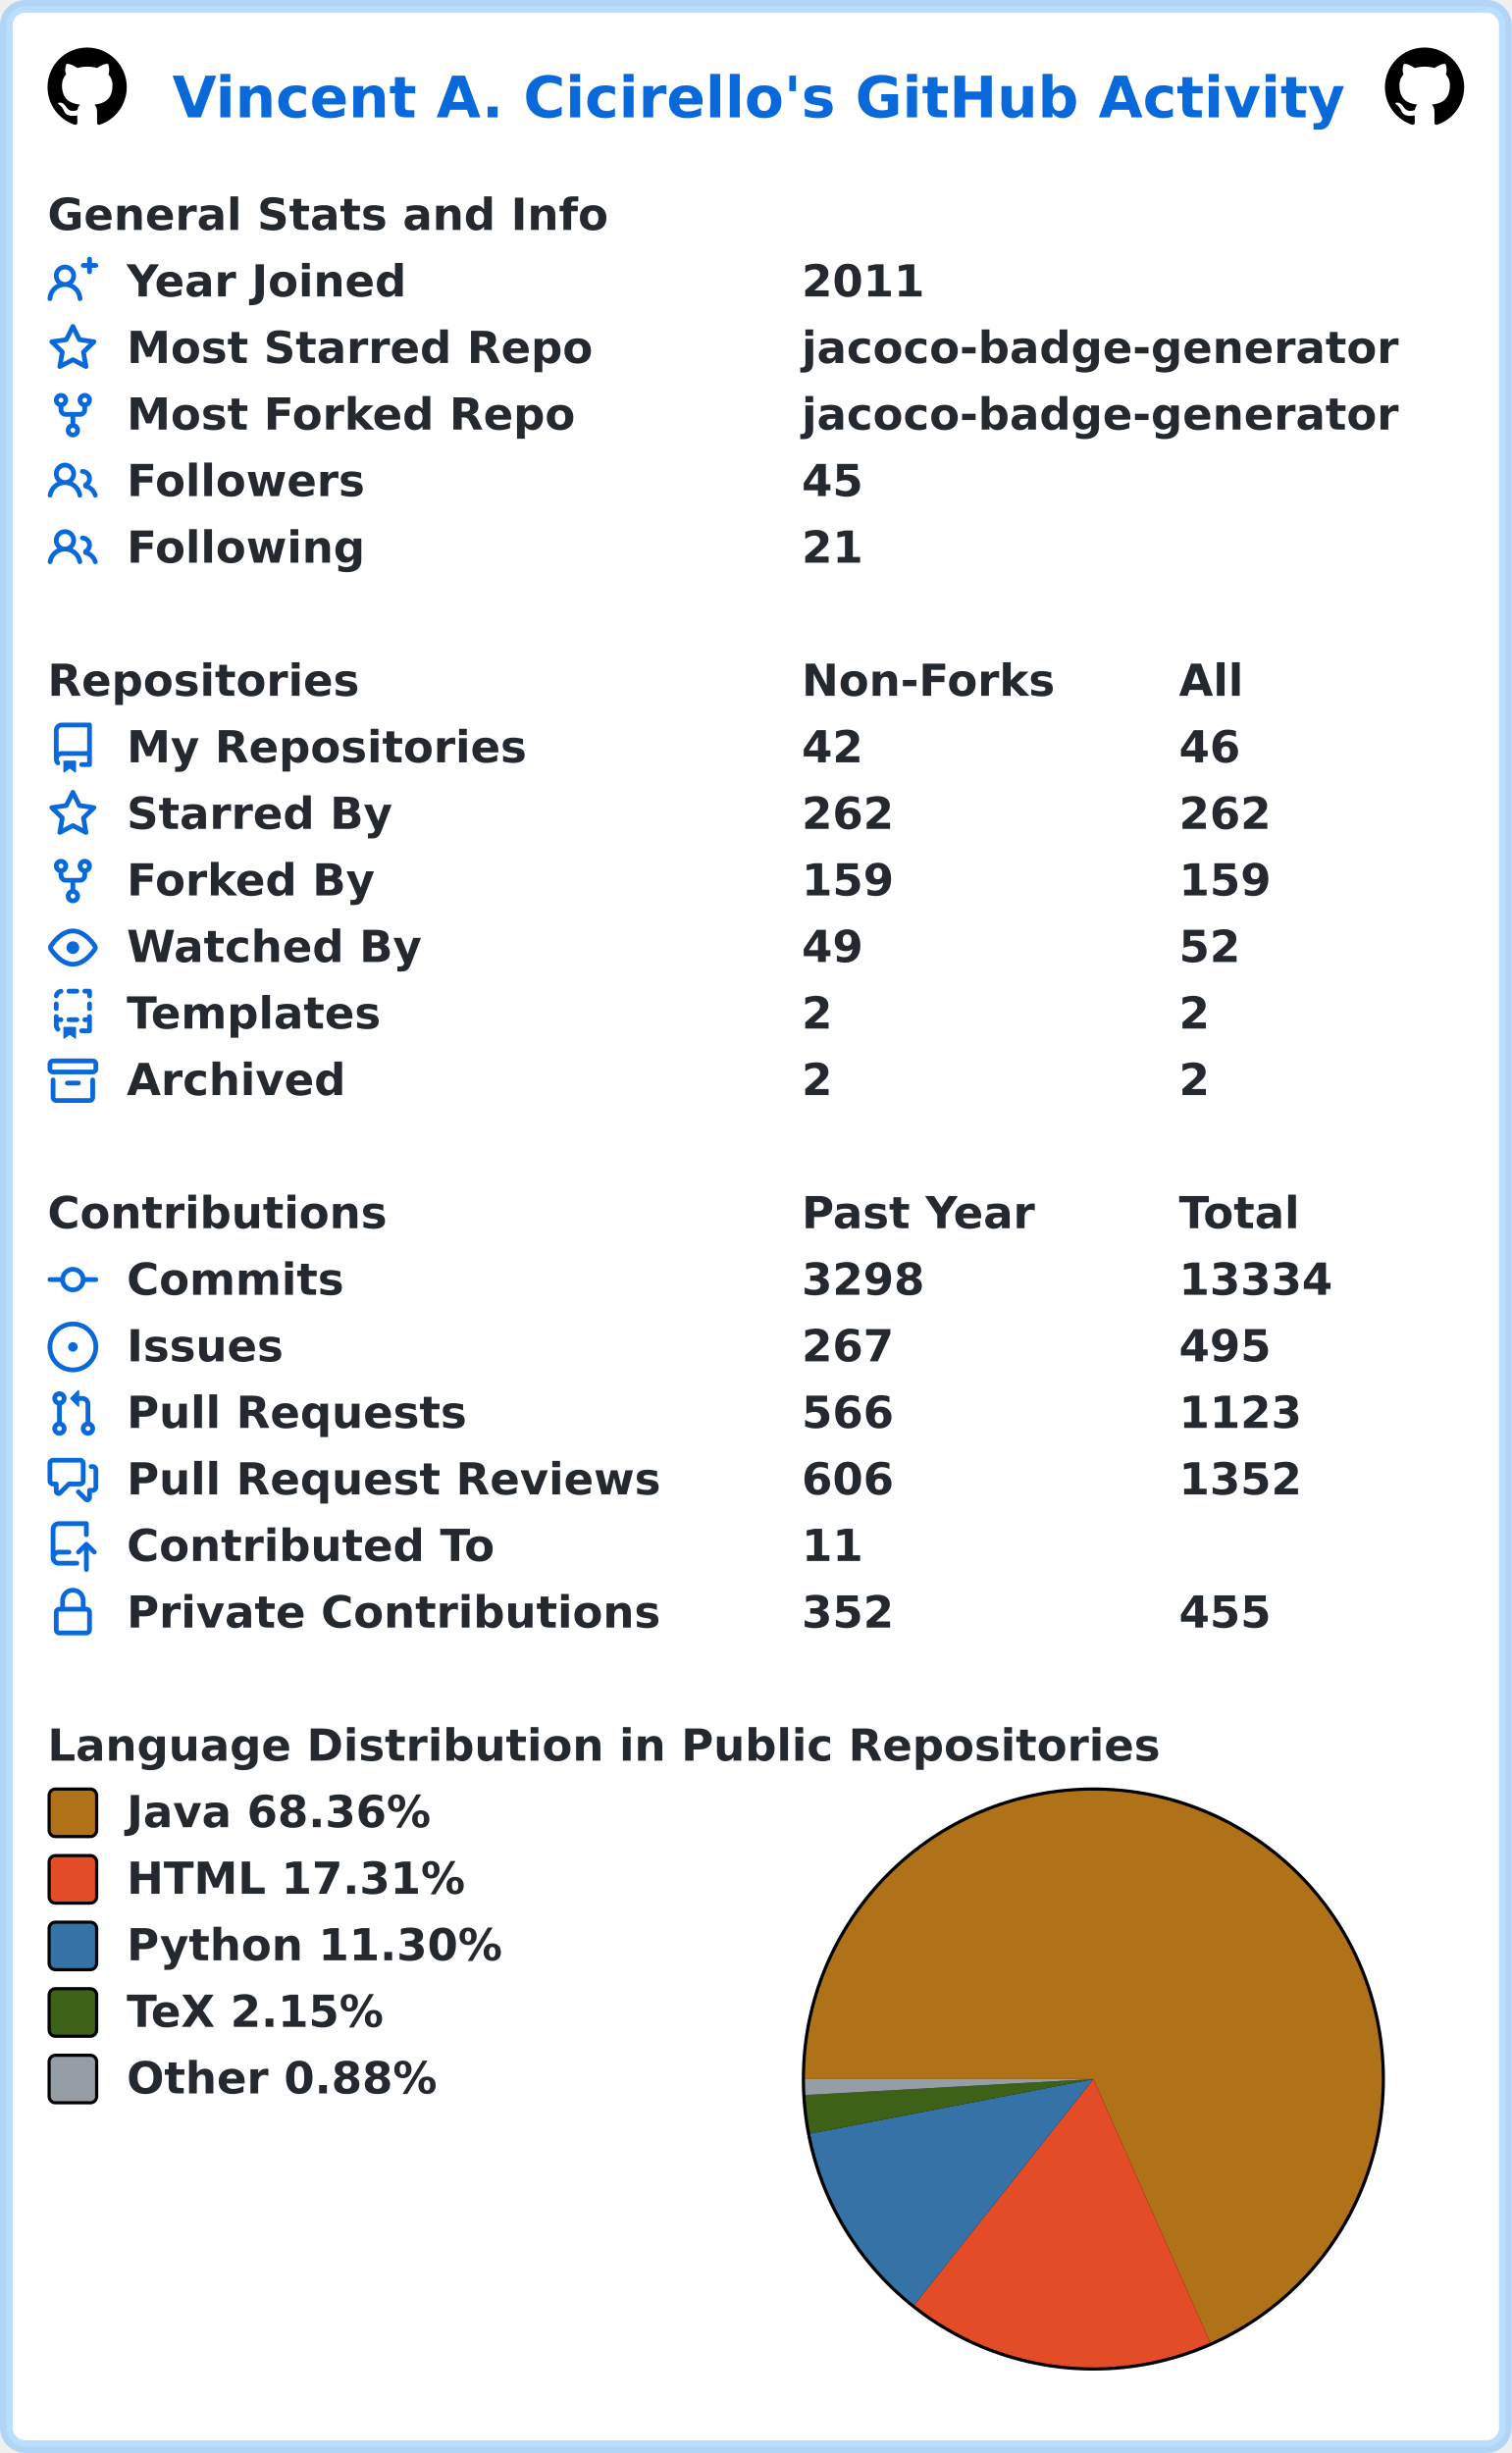
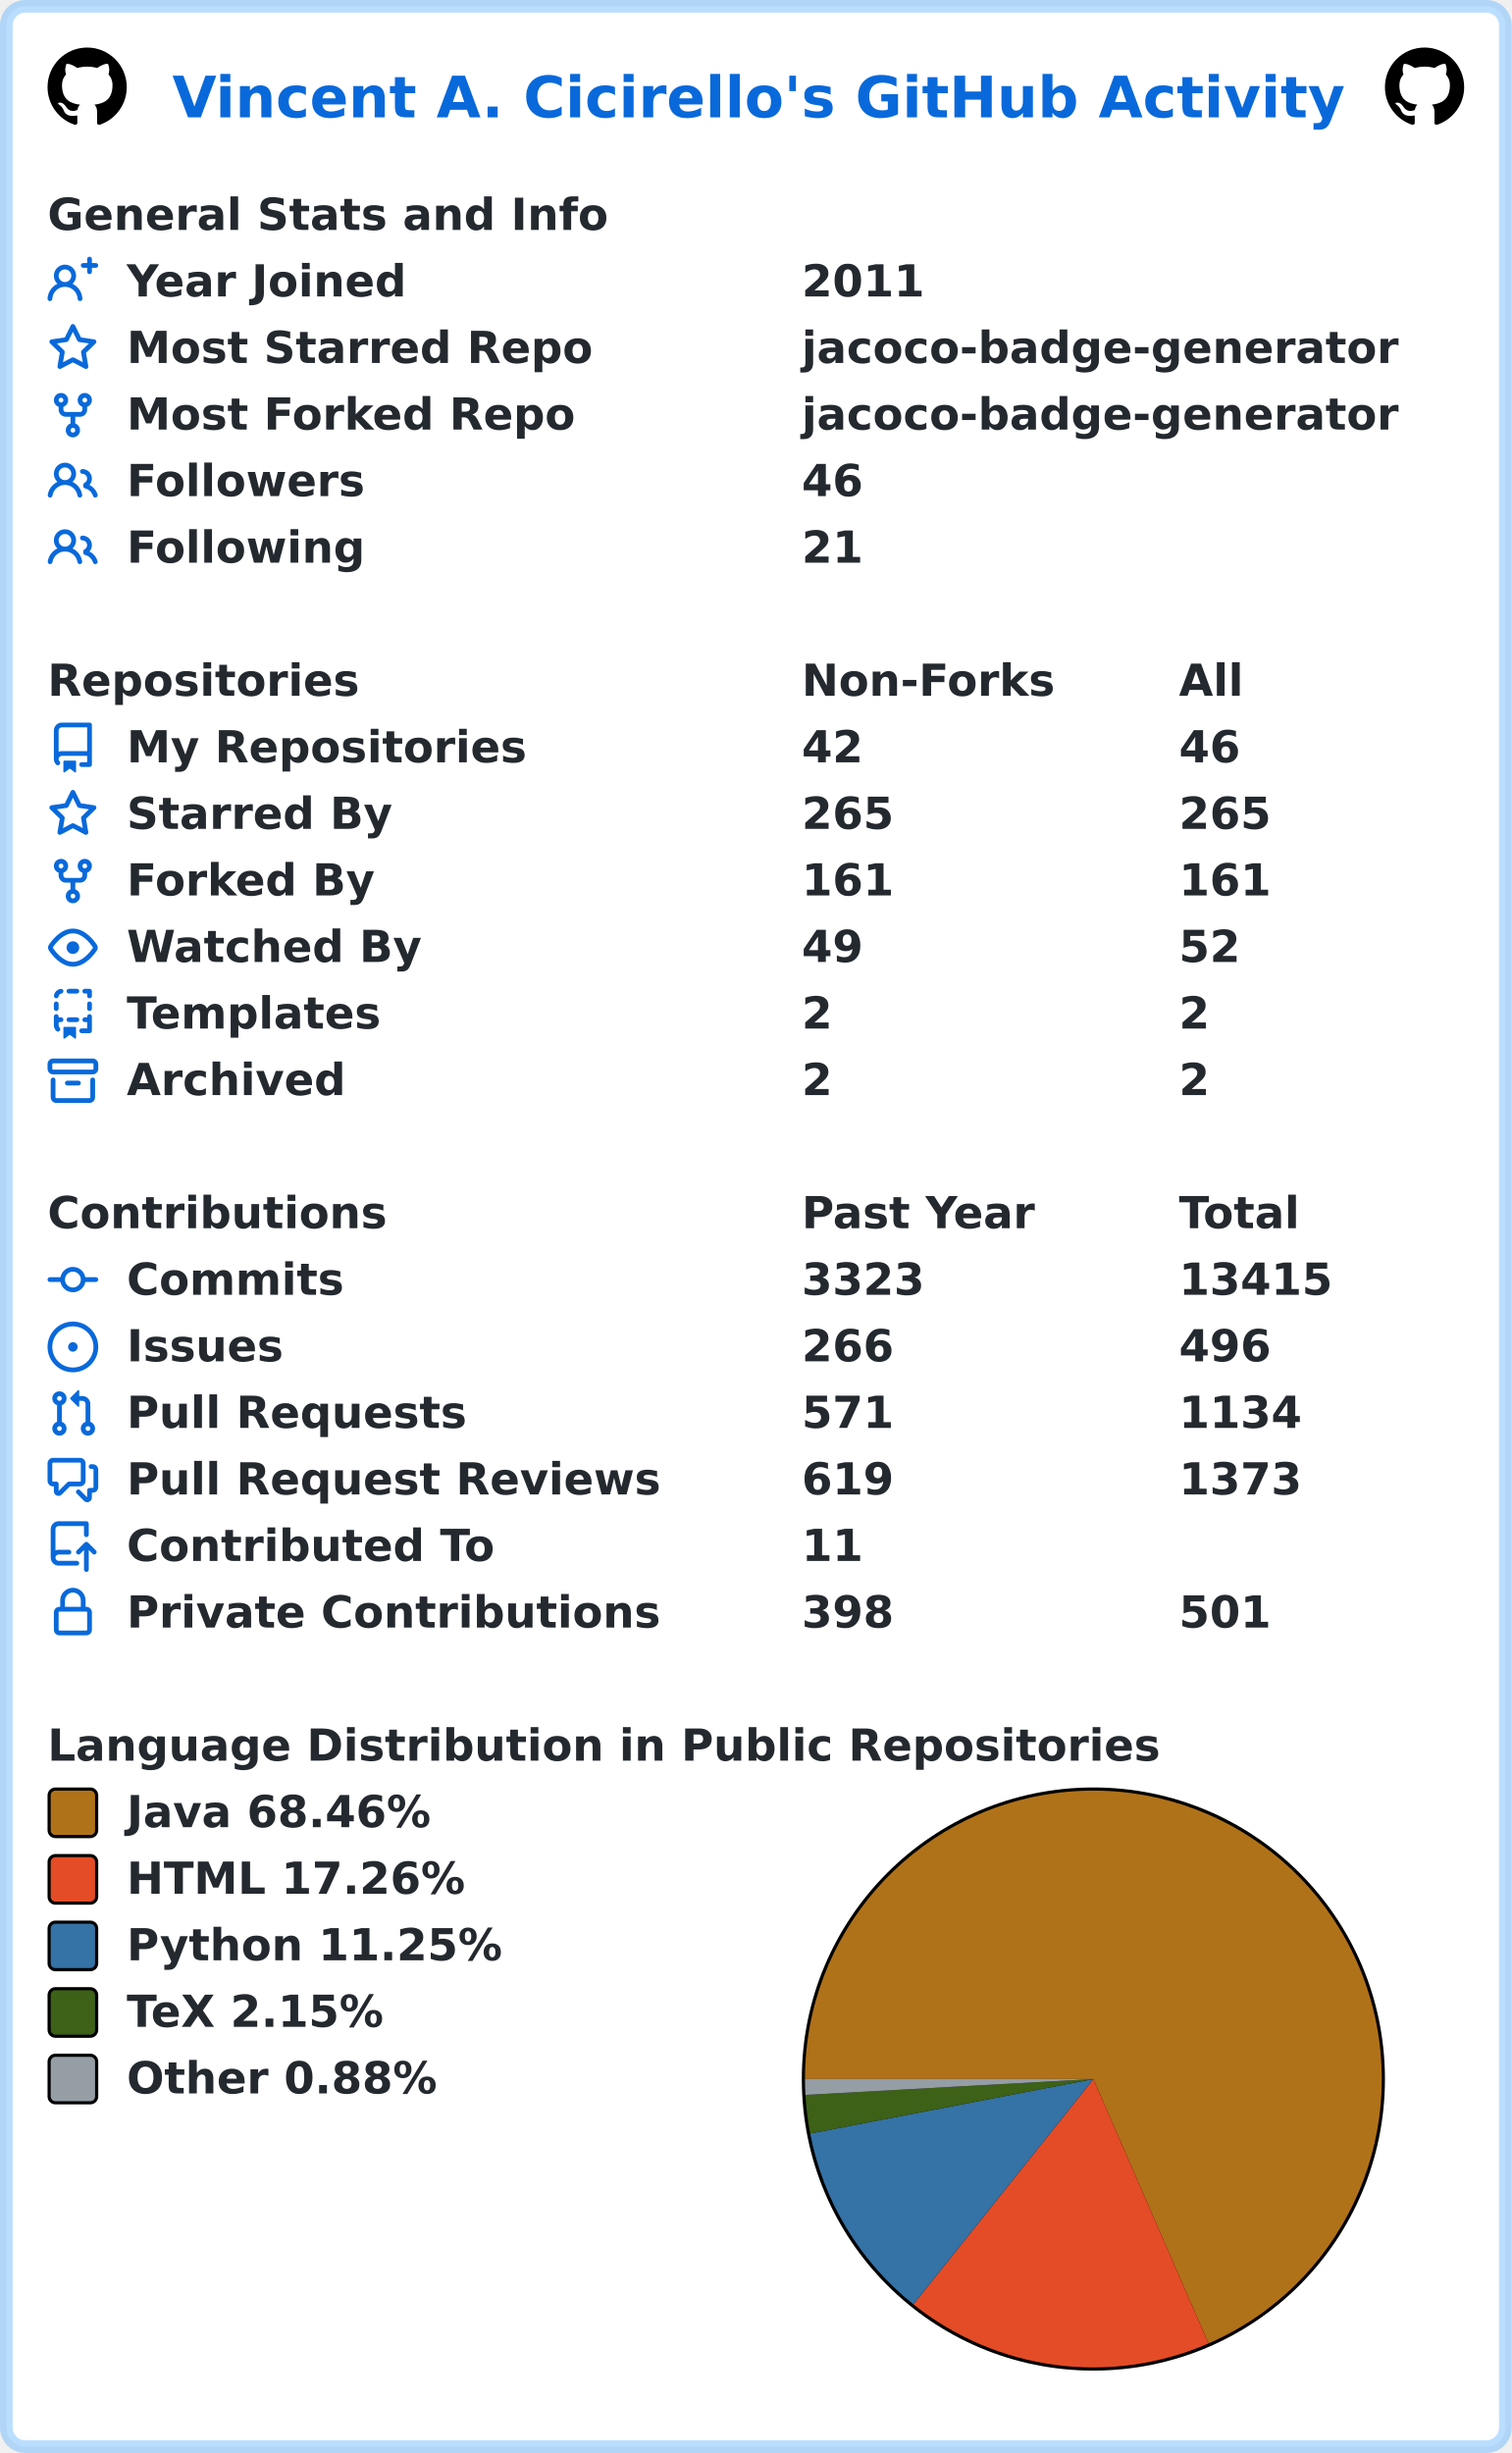
<svg xmlns="http://www.w3.org/2000/svg" width="477" height="774" viewBox="0 0 477 774" lang="en" xml:lang="en">
  <rect x="2" y="2" stroke-width="4" rx="6" width="473" height="770" stroke="rgba(84,174,255,0.4)" fill="#ffffff" />
  <g font-weight="600" font-size="110pt" font-family="Verdana,Geneva,DejaVu Sans,sans-serif" text-rendering="geometricPrecision">
    <text x="442" y="301" lengthAdjust="spacingAndGlyphs" textLength="2985" transform="scale(0.123)" fill="#0969da">Vincent A. Cicirello's GitHub Activity</text>
    <svg x="15" y="15" width="25" height="25" viewBox="0 0 16 16">
      <path fill="#000000" fill-rule="evenodd" d="M8 0C3.58 0 0 3.58 0 8c0 3.54 2.29 6.53 5.47 7.59.4.07.55-.17.55-.38 0-.19-.01-.82-.01-1.49-2.01.37-2.53-.49-2.69-.94-.09-.23-.48-.94-.82-1.13-.28-.15-.68-.52-.01-.53.63-.01 1.08.58 1.23.82.72 1.21 1.87.87 2.33.66.07-.52.28-.87.51-1.07-1.78-.2-3.64-.89-3.64-3.95 0-.87.31-1.59.82-2.15-.08-.2-.36-1.02.08-2.12 0 0 .67-.21 2.2.82.64-.18 1.32-.27 2-.27.68 0 1.36.09 2 .27 1.53-1.04 2.2-.82 2.2-.82.44 1.1.16 1.92.08 2.12.51.56.82 1.27.82 2.15 0 3.07-1.87 3.75-3.65 3.95.29.25.54.73.54 1.48 0 1.07-.01 1.93-.01 2.2 0 .21.15.46.55.38A8.013 8.013 0 0016 8c0-4.42-3.58-8-8-8z" />
    </svg>
    <svg x="437" y="15" width="25" height="25" viewBox="0 0 16 16">
      <path fill="#000000" fill-rule="evenodd" d="M8 0C3.58 0 0 3.58 0 8c0 3.54 2.29 6.53 5.47 7.59.4.07.55-.17.55-.38 0-.19-.01-.82-.01-1.49-2.01.37-2.53-.49-2.69-.94-.09-.23-.48-.94-.82-1.13-.28-.15-.68-.52-.01-.53.63-.01 1.08.58 1.23.82.72 1.21 1.87.87 2.33.66.07-.52.28-.87.51-1.07-1.78-.2-3.64-.89-3.64-3.95 0-.87.31-1.59.82-2.15-.08-.2-.36-1.02.08-2.12 0 0 .67-.21 2.2.82.64-.18 1.32-.27 2-.27.68 0 1.36.09 2 .27 1.53-1.04 2.2-.82 2.2-.82.44 1.1.16 1.92.08 2.12.51.56.82 1.27.82 2.15 0 3.07-1.87 3.75-3.65 3.95.29.25.54.73.54 1.48 0 1.07-.01 1.93-.01 2.2 0 .21.15.46.55.38A8.013 8.013 0 0016 8c0-4.42-3.58-8-8-8z" />
    </svg>
    <g transform="translate(0, 60)" fill="#24292f">
      <g transform="translate(15, 0)">
        <g transform="scale(0.095)">
          <text x="0" y="132" textLength="1851" lengthAdjust="spacingAndGlyphs">General Stats and Info</text>
        </g>
      </g>
      <g transform="translate(15, 21)">
        <path fill="#0969da" fill-rule="evenodd" d="M13.25 0a.75.75 0 01.75.75V2h1.25a.75.75 0 010 1.5H14v1.25a.75.75 0 01-1.5 0V3.5h-1.25a.75.75 0 010-1.5h1.25V.75a.75.75 0 01.75-.75zM5.5 4a2 2 0 100 4 2 2 0 000-4zm2.4 4.548a3.5 3.5 0 10-4.799 0 5.527 5.527 0 00-3.1 4.66.75.75 0 101.498.085A4.01 4.01 0 015.5 9.5a4.01 4.01 0 014.001 3.793.75.75 0 101.498-.086 5.527 5.527 0 00-3.1-4.659z" />
        <g transform="scale(0.095)">
          <text lengthAdjust="spacingAndGlyphs" textLength="932" x="263" y="132">Year Joined</text>
          <text lengthAdjust="spacingAndGlyphs" textLength="420" x="2505" y="132">2011</text>
        </g>
      </g>
      <g transform="translate(15, 42)">
        <path fill="#0969da" fill-rule="evenodd" d="M8 .25a.75.75 0 01.673.418l1.882 3.815 4.21.612a.75.75 0 01.416 1.279l-3.046 2.97.719 4.192a.75.75 0 01-1.088.791L8 12.347l-3.766 1.98a.75.75 0 01-1.088-.79l.72-4.194L.818 6.374a.75.75 0 01.416-1.28l4.21-.611L7.327.668A.75.75 0 018 .25zm0 2.445L6.615 5.5a.75.75 0 01-.564.41l-3.097.45 2.24 2.184a.75.75 0 01.216.664l-.528 3.084 2.769-1.456a.75.75 0 01.698 0l2.77 1.456-.53-3.084a.75.75 0 01.216-.664l2.24-2.183-3.096-.45a.75.75 0 01-.564-.41L8 2.694v.001z" />
        <g transform="scale(0.095)">
          <text lengthAdjust="spacingAndGlyphs" textLength="1532" x="263" y="132">Most Starred Repo</text>
          <text lengthAdjust="spacingAndGlyphs" textLength="1986" x="2505" y="132">jacoco-badge-generator</text>
        </g>
      </g>
      <g transform="translate(15, 63)">
        <path fill="#0969da" fill-rule="evenodd" d="M5 3.25a.75.75 0 11-1.5 0 .75.75 0 011.5 0zm0 2.122a2.25 2.25 0 10-1.5 0v.878A2.25 2.25 0 005.75 8.5h1.5v2.128a2.251 2.251 0 101.5 0V8.5h1.5a2.25 2.25 0 002.25-2.25v-.878a2.25 2.25 0 10-1.5 0v.878a.75.75 0 01-.75.75h-4.5A.75.75 0 015 6.25v-.878zm3.75 7.378a.75.75 0 11-1.5 0 .75.75 0 011.5 0zm3-8.75a.75.75 0 100-1.5.75.75 0 000 1.5z" />
        <g transform="scale(0.095)">
          <text lengthAdjust="spacingAndGlyphs" textLength="1485" x="263" y="132">Most Forked Repo</text>
          <text lengthAdjust="spacingAndGlyphs" textLength="1986" x="2505" y="132">jacoco-badge-generator</text>
        </g>
      </g>
      <g transform="translate(15, 84)">
        <path fill="#0969da" fill-rule="evenodd" d="M5.5 3.5a2 2 0 100 4 2 2 0 000-4zM2 5.5a3.5 3.5 0 115.898 2.549 5.507 5.507 0 013.034 4.084.75.75 0 11-1.482.235 4.001 4.001 0 00-7.9 0 .75.75 0 01-1.482-.236A5.507 5.507 0 013.102 8.05 3.49 3.49 0 012 5.5zM11 4a.75.75 0 100 1.5 1.5 1.5 0 01.666 2.844.75.75 0 00-.416.672v.352a.75.75 0 00.574.73c1.2.289 2.162 1.2 2.522 2.372a.75.75 0 101.434-.44 5.01 5.01 0 00-2.56-3.012A3 3 0 0011 4z" />
        <g transform="scale(0.095)">
          <text lengthAdjust="spacingAndGlyphs" textLength="778" x="263" y="132">Followers</text>
-           <text lengthAdjust="spacingAndGlyphs" textLength="210" x="2505" y="132">45</text>
+           <text lengthAdjust="spacingAndGlyphs" textLength="210" x="2505" y="132">46</text>
        </g>
      </g>
      <g transform="translate(15, 105)">
        <path fill="#0969da" fill-rule="evenodd" d="M5.5 3.5a2 2 0 100 4 2 2 0 000-4zM2 5.5a3.5 3.5 0 115.898 2.549 5.507 5.507 0 013.034 4.084.75.75 0 11-1.482.235 4.001 4.001 0 00-7.9 0 .75.75 0 01-1.482-.236A5.507 5.507 0 013.102 8.05 3.49 3.49 0 012 5.5zM11 4a.75.75 0 100 1.5 1.5 1.5 0 01.666 2.844.75.75 0 00-.416.672v.352a.75.75 0 00.574.73c1.2.289 2.162 1.2 2.522 2.372a.75.75 0 101.434-.44 5.01 5.01 0 00-2.56-3.012A3 3 0 0011 4z" />
        <g transform="scale(0.095)">
          <text lengthAdjust="spacingAndGlyphs" textLength="780" x="263" y="132">Following</text>
          <text lengthAdjust="spacingAndGlyphs" textLength="210" x="2505" y="132">21</text>
        </g>
      </g>
    </g>
    <g transform="translate(0, 207)" fill="#24292f">
      <g transform="translate(15, 0)">
        <g transform="scale(0.095)">
          <text x="0" y="132" textLength="1020" lengthAdjust="spacingAndGlyphs">Repositories</text>
          <text x="2505" y="132" textLength="832" lengthAdjust="spacingAndGlyphs">Non-Forks</text>
          <text x="3758" y="132" textLength="206" lengthAdjust="spacingAndGlyphs">All</text>
        </g>
      </g>
      <g transform="translate(15, 21)">
        <path fill="#0969da" fill-rule="evenodd" d="M2 2.5A2.5 2.5 0 014.5 0h8.75a.75.75 0 01.75.75v12.5a.75.75 0 01-.75.75h-2.5a.75.75 0 110-1.5h1.75v-2h-8a1 1 0 00-.714 1.7.75.75 0 01-1.072 1.05A2.495 2.495 0 012 11.5v-9zm10.5-1V9h-8c-.356 0-.694.074-1 .208V2.5a1 1 0 011-1h8zM5 12.25v3.25a.25.25 0 00.4.2l1.45-1.087a.25.25 0 01.3 0L8.6 15.7a.25.25 0 00.4-.2v-3.25a.25.25 0 00-.25-.25h-3.5a.25.25 0 00-.25.25z" />
        <g transform="scale(0.095)">
          <text lengthAdjust="spacingAndGlyphs" textLength="1312" x="263" y="132">My Repositories</text>
          <text lengthAdjust="spacingAndGlyphs" textLength="210" x="2505" y="132">42</text>
          <text lengthAdjust="spacingAndGlyphs" textLength="210" x="3758" y="132">46</text>
        </g>
      </g>
      <g transform="translate(15, 42)">
        <path fill="#0969da" fill-rule="evenodd" d="M8 .25a.75.75 0 01.673.418l1.882 3.815 4.21.612a.75.75 0 01.416 1.279l-3.046 2.97.719 4.192a.75.75 0 01-1.088.791L8 12.347l-3.766 1.98a.75.75 0 01-1.088-.79l.72-4.194L.818 6.374a.75.75 0 01.416-1.28l4.21-.611L7.327.668A.75.75 0 018 .25zm0 2.445L6.615 5.5a.75.75 0 01-.564.41l-3.097.45 2.24 2.184a.75.75 0 01.216.664l-.528 3.084 2.769-1.456a.75.75 0 01.698 0l2.77 1.456-.53-3.084a.75.75 0 01.216-.664l2.24-2.183-3.096-.45a.75.75 0 01-.564-.41L8 2.694v.001z" />
        <g transform="scale(0.095)">
          <text lengthAdjust="spacingAndGlyphs" textLength="874" x="263" y="132">Starred By</text>
-           <text lengthAdjust="spacingAndGlyphs" textLength="315" x="2505" y="132">262</text>
-           <text lengthAdjust="spacingAndGlyphs" textLength="315" x="3758" y="132">262</text>
+           <text lengthAdjust="spacingAndGlyphs" textLength="315" x="2505" y="132">265</text>
+           <text lengthAdjust="spacingAndGlyphs" textLength="315" x="3758" y="132">265</text>
        </g>
      </g>
      <g transform="translate(15, 63)">
        <path fill="#0969da" fill-rule="evenodd" d="M5 3.25a.75.75 0 11-1.5 0 .75.75 0 011.5 0zm0 2.122a2.25 2.25 0 10-1.5 0v.878A2.25 2.25 0 005.75 8.5h1.5v2.128a2.251 2.251 0 101.5 0V8.5h1.5a2.25 2.25 0 002.25-2.25v-.878a2.25 2.25 0 10-1.5 0v.878a.75.75 0 01-.75.75h-4.5A.75.75 0 015 6.25v-.878zm3.75 7.378a.75.75 0 11-1.5 0 .75.75 0 011.5 0zm3-8.75a.75.75 0 100-1.5.75.75 0 000 1.5z" />
        <g transform="scale(0.095)">
          <text lengthAdjust="spacingAndGlyphs" textLength="828" x="263" y="132">Forked By</text>
-           <text lengthAdjust="spacingAndGlyphs" textLength="315" x="2505" y="132">159</text>
-           <text lengthAdjust="spacingAndGlyphs" textLength="315" x="3758" y="132">159</text>
+           <text lengthAdjust="spacingAndGlyphs" textLength="315" x="2505" y="132">161</text>
+           <text lengthAdjust="spacingAndGlyphs" textLength="315" x="3758" y="132">161</text>
        </g>
      </g>
      <g transform="translate(15, 84)">
        <path fill="#0969da" fill-rule="evenodd" d="M1.679 7.932c.412-.621 1.242-1.75 2.366-2.717C5.175 4.242 6.527 3.5 8 3.5c1.473 0 2.824.742 3.955 1.715 1.124.967 1.954 2.096 2.366 2.717a.119.119 0 010 .136c-.412.621-1.242 1.75-2.366 2.717C10.825 11.758 9.473 12.5 8 12.5c-1.473 0-2.824-.742-3.955-1.715C2.92 9.818 2.09 8.69 1.679 8.068a.119.119 0 010-.136zM8 2c-1.981 0-3.67.992-4.933 2.078C1.797 5.169.88 6.423.43 7.1a1.619 1.619 0 000 1.798c.45.678 1.367 1.932 2.637 3.024C4.329 13.008 6.019 14 8 14c1.981 0 3.67-.992 4.933-2.078 1.27-1.091 2.187-2.345 2.637-3.023a1.619 1.619 0 000-1.798c-.45-.678-1.367-1.932-2.637-3.023C11.671 2.992 9.981 2 8 2zm0 8a2 2 0 100-4 2 2 0 000 4z" />
        <g transform="scale(0.095)">
          <text lengthAdjust="spacingAndGlyphs" textLength="993" x="263" y="132">Watched By</text>
          <text lengthAdjust="spacingAndGlyphs" textLength="210" x="2505" y="132">49</text>
          <text lengthAdjust="spacingAndGlyphs" textLength="210" x="3758" y="132">52</text>
        </g>
      </g>
      <g transform="translate(15, 105)">
        <path fill="#0969da" fill-rule="evenodd" d="M6 .75A.75.75 0 016.75 0h2.5a.75.75 0 010 1.5h-2.5A.75.75 0 016 .75zm5 0a.75.75 0 01.75-.75h1.5a.75.75 0 01.75.75v1.5a.75.75 0 01-1.5 0V1.5h-.75A.75.75 0 0111 .75zM4.992.662a.75.75 0 01-.636.848c-.436.063-.783.41-.846.846a.75.75 0 01-1.485-.212A2.501 2.501 0 014.144.025a.75.75 0 01.848.637zM2.75 4a.75.75 0 01.75.75v1.5a.75.75 0 01-1.5 0v-1.5A.75.75 0 012.75 4zm10.5 0a.75.75 0 01.75.75v1.5a.75.75 0 01-1.5 0v-1.5a.75.75 0 01.75-.75zM2.75 8a.75.75 0 01.75.75v.268A1.72 1.72 0 013.75 9h.5a.75.75 0 010 1.5h-.5a.25.25 0 00-.25.25v.75c0 .28.114.532.3.714a.75.75 0 01-1.05 1.072A2.495 2.495 0 012 11.5V8.75A.75.75 0 012.75 8zm10.5 0a.75.75 0 01.75.75v4.5a.75.75 0 01-.75.75h-2.5a.75.75 0 010-1.5h1.75v-2h-.75a.75.75 0 010-1.5h.75v-.25a.75.75 0 01.75-.75zM6 9.75A.75.75 0 016.75 9h2.5a.75.75 0 010 1.5h-2.5A.75.75 0 016 9.75zm-1 2.5v3.25a.25.25 0 00.4.2l1.45-1.087a.25.25 0 01.3 0L8.6 15.7a.25.25 0 00.4-.2v-3.25a.25.25 0 00-.25-.25h-3.5a.25.25 0 00-.25.25z" />
        <g transform="scale(0.095)">
          <text lengthAdjust="spacingAndGlyphs" textLength="868" x="263" y="132">Templates</text>
          <text lengthAdjust="spacingAndGlyphs" textLength="105" x="2505" y="132">2</text>
          <text lengthAdjust="spacingAndGlyphs" textLength="105" x="3758" y="132">2</text>
        </g>
      </g>
      <g transform="translate(15, 126)">
        <path fill="#0969da" fill-rule="evenodd" d="M1.75 2.5a.25.25 0 00-.25.25v1.5c0 .138.112.25.25.25h12.5a.25.25 0 00.25-.25v-1.5a.25.25 0 00-.25-.25H1.75zM0 2.75C0 1.784.784 1 1.75 1h12.5c.966 0 1.75.784 1.75 1.75v1.5A1.75 1.75 0 0114.25 6H1.75A1.75 1.75 0 010 4.25v-1.5zM1.75 7a.75.75 0 01.75.75v5.5c0 .138.112.25.25.25h10.5a.25.25 0 00.25-.25v-5.5a.75.75 0 111.5 0v5.5A1.75 1.75 0 0113.25 15H2.75A1.75 1.75 0 011 13.25v-5.5A.75.75 0 011.75 7zm4.5 1a.75.75 0 000 1.5h3.5a.75.75 0 100-1.5h-3.5z" />
        <g transform="scale(0.095)">
          <text lengthAdjust="spacingAndGlyphs" textLength="726" x="263" y="132">Archived</text>
          <text lengthAdjust="spacingAndGlyphs" textLength="105" x="2505" y="132">2</text>
          <text lengthAdjust="spacingAndGlyphs" textLength="105" x="3758" y="132">2</text>
        </g>
      </g>
    </g>
    <g transform="translate(0, 375)" fill="#24292f">
      <g transform="translate(15, 0)">
        <g transform="scale(0.095)">
          <text x="0" y="132" textLength="1112" lengthAdjust="spacingAndGlyphs">Contributions</text>
          <text x="2505" y="132" textLength="774" lengthAdjust="spacingAndGlyphs">Past Year</text>
          <text x="3758" y="132" textLength="414" lengthAdjust="spacingAndGlyphs">Total</text>
        </g>
      </g>
      <g transform="translate(15, 21)">
        <path fill="#0969da" fill-rule="evenodd" d="M10.5 7.75a2.5 2.5 0 11-5 0 2.5 2.5 0 015 0zm1.43.75a4.002 4.002 0 01-7.86 0H.75a.75.75 0 110-1.5h3.32a4.001 4.001 0 017.86 0h3.32a.75.75 0 110 1.5h-3.32z" />
        <g transform="scale(0.095)">
          <text lengthAdjust="spacingAndGlyphs" textLength="734" x="263" y="132">Commits</text>
-           <text lengthAdjust="spacingAndGlyphs" textLength="420" x="2505" y="132">3298</text>
-           <text lengthAdjust="spacingAndGlyphs" textLength="525" x="3758" y="132">13334</text>
+           <text lengthAdjust="spacingAndGlyphs" textLength="420" x="2505" y="132">3323</text>
+           <text lengthAdjust="spacingAndGlyphs" textLength="525" x="3758" y="132">13415</text>
        </g>
      </g>
      <g transform="translate(15, 42)">
        <path fill="#0969da" d="M8 9.5a1.5 1.5 0 100-3 1.5 1.5 0 000 3z" />
        <path fill="#0969da" fill-rule="evenodd" d="M8 0a8 8 0 100 16A8 8 0 008 0zM1.5 8a6.5 6.5 0 1113 0 6.5 6.5 0 01-13 0z" />
        <g transform="scale(0.095)">
          <text lengthAdjust="spacingAndGlyphs" textLength="512" x="263" y="132">Issues</text>
-           <text lengthAdjust="spacingAndGlyphs" textLength="315" x="2505" y="132">267</text>
-           <text lengthAdjust="spacingAndGlyphs" textLength="315" x="3758" y="132">495</text>
+           <text lengthAdjust="spacingAndGlyphs" textLength="315" x="2505" y="132">266</text>
+           <text lengthAdjust="spacingAndGlyphs" textLength="315" x="3758" y="132">496</text>
        </g>
      </g>
      <g transform="translate(15, 63)">
        <path fill="#0969da" fill-rule="evenodd" d="M7.177 3.073L9.573.677A.25.25 0 0110 .854v4.792a.25.25 0 01-.427.177L7.177 3.427a.25.25 0 010-.354zM3.75 2.5a.75.75 0 100 1.5.75.75 0 000-1.5zm-2.25.75a2.25 2.25 0 113 2.122v5.256a2.251 2.251 0 11-1.5 0V5.372A2.25 2.25 0 011.5 3.25zM11 2.5h-1V4h1a1 1 0 011 1v5.628a2.251 2.251 0 101.5 0V5A2.5 2.5 0 0011 2.5zm1 10.25a.75.75 0 111.5 0 .75.75 0 01-1.5 0zM3.75 12a.75.75 0 100 1.5.75.75 0 000-1.5z" />
        <g transform="scale(0.095)">
          <text lengthAdjust="spacingAndGlyphs" textLength="1113" x="263" y="132">Pull Requests</text>
-           <text lengthAdjust="spacingAndGlyphs" textLength="315" x="2505" y="132">566</text>
-           <text lengthAdjust="spacingAndGlyphs" textLength="420" x="3758" y="132">1123</text>
+           <text lengthAdjust="spacingAndGlyphs" textLength="315" x="2505" y="132">571</text>
+           <text lengthAdjust="spacingAndGlyphs" textLength="420" x="3758" y="132">1134</text>
        </g>
      </g>
      <g transform="translate(15, 84)">
        <path fill="#0969da" fill-rule="evenodd" d="M1.5 2.75a.25.25 0 01.25-.25h8.5a.25.25 0 01.25.25v5.5a.25.25 0 01-.25.25h-3.5a.75.75 0 00-.53.22L3.5 11.44V9.25a.75.75 0 00-.75-.75h-1a.25.25 0 01-.25-.25v-5.5zM1.75 1A1.75 1.75 0 000 2.75v5.5C0 9.216.784 10 1.75 10H2v1.543a1.457 1.457 0 002.487 1.03L7.061 10h3.189A1.75 1.75 0 0012 8.25v-5.5A1.75 1.75 0 0010.25 1h-8.5zM14.5 4.75a.25.25 0 00-.25-.25h-.5a.75.75 0 110-1.5h.5c.966 0 1.75.784 1.75 1.75v5.5A1.75 1.75 0 0114.25 12H14v1.543a1.457 1.457 0 01-2.487 1.03L9.22 12.28a.75.75 0 111.06-1.06l2.22 2.22v-2.19a.75.75 0 01.75-.75h1a.25.25 0 00.25-.25v-5.5z" />
        <g transform="scale(0.095)">
          <text lengthAdjust="spacingAndGlyphs" textLength="1762" x="263" y="132">Pull Request Reviews</text>
-           <text lengthAdjust="spacingAndGlyphs" textLength="315" x="2505" y="132">606</text>
-           <text lengthAdjust="spacingAndGlyphs" textLength="420" x="3758" y="132">1352</text>
+           <text lengthAdjust="spacingAndGlyphs" textLength="315" x="2505" y="132">619</text>
+           <text lengthAdjust="spacingAndGlyphs" textLength="420" x="3758" y="132">1373</text>
        </g>
      </g>
      <g transform="translate(15, 105)">
        <path fill="#0969da" fill-rule="evenodd" d="M1 2.5A2.5 2.5 0 013.5 0h8.75a.75.75 0 01.75.75v3.5a.75.75 0 01-1.5 0V1.5h-8a1 1 0 00-1 1v6.708A2.492 2.492 0 013.5 9h3.25a.75.75 0 010 1.5H3.5a1 1 0 100 2h5.75a.75.75 0 010 1.5H3.5A2.5 2.5 0 011 11.5v-9zm13.23 7.79a.75.75 0 001.06-1.06l-2.505-2.505a.75.75 0 00-1.06 0L9.22 9.229a.75.75 0 001.06 1.061l1.225-1.224v6.184a.75.75 0 001.5 0V9.066l1.224 1.224z" />
        <g transform="scale(0.095)">
          <text lengthAdjust="spacingAndGlyphs" textLength="1234" x="263" y="132">Contributed To</text>
          <text lengthAdjust="spacingAndGlyphs" textLength="210" x="2505" y="132">11</text>
        </g>
      </g>
      <g transform="translate(15, 126)">
        <path fill="#0969da" fill-rule="evenodd" d="M4 4v2h-.25A1.75 1.75 0 002 7.75v5.5c0 .966.784 1.75 1.75 1.75h8.5A1.75 1.75 0 0014 13.25v-5.5A1.75 1.75 0 0012.25 6H12V4a4 4 0 10-8 0zm6.5 2V4a2.5 2.5 0 00-5 0v2h5zM12 7.5h.25a.25.25 0 01.25.25v5.5a.25.25 0 01-.25.25h-8.5a.25.25 0 01-.25-.25v-5.5a.25.25 0 01.25-.25H12z" />
        <g transform="scale(0.095)">
          <text lengthAdjust="spacingAndGlyphs" textLength="1742" x="263" y="132">Private Contributions</text>
-           <text lengthAdjust="spacingAndGlyphs" textLength="315" x="2505" y="132">352</text>
-           <text lengthAdjust="spacingAndGlyphs" textLength="315" x="3758" y="132">455</text>
+           <text lengthAdjust="spacingAndGlyphs" textLength="315" x="2505" y="132">398</text>
+           <text lengthAdjust="spacingAndGlyphs" textLength="315" x="3758" y="132">501</text>
        </g>
      </g>
    </g>
    <g transform="translate(0, 543)" fill="#24292f">
      <g transform="translate(15, 0)">
        <g transform="scale(0.095)">
          <text x="0" y="132" textLength="3652" lengthAdjust="spacingAndGlyphs">Language Distribution in Public Repositories</text>
        </g>
      </g>
      <g transform="translate(253, 21)">
        <circle cx="92" cy="92" r="92" fill="#000000" />
      </g>
      <g transform="translate(254, 22)">
-         <path fill-rule="evenodd" fill="#b07219" d="M 0.0,91 A 91 91 0 1 1 127.876 174.194 L 91,91 Z" />
-         <path fill-rule="evenodd" fill="#e34c26" d="M 127.876,174.194 A 91 91 0 0 1 34.462 162.306 L 91,91 Z" />
-         <path fill-rule="evenodd" fill="#3572A5" d="M 34.462,162.306 A 91 91 0 0 1 1.646 108.228 L 91,91 Z" />
-         <path fill-rule="evenodd" fill="#3D6117" d="M 1.646,108.228 A 91 91 0 0 1 0.14 96.042 L 91,91 Z" />
-         <path fill-rule="evenodd" fill="#959da5" d="M 0.14,96.042 A 91 91 0 0 1 0.0 91 L 91,91 Z" />
+         <path fill-rule="evenodd" fill="#b07219" d="M 0.0,91 A 91 91 0 1 1 127.339 174.43 L 91,91 Z" />
+         <path fill-rule="evenodd" fill="#e34c26" d="M 127.339,174.43 A 91 91 0 0 1 34.205 162.101 L 91,91 Z" />
+         <path fill-rule="evenodd" fill="#3572A5" d="M 34.205,162.101 A 91 91 0 0 1 1.64 108.2 L 91,91 Z" />
+         <path fill-rule="evenodd" fill="#3D6117" d="M 1.64,108.2 A 91 91 0 0 1 0.138 96.018 L 91,91 Z" />
+         <path fill-rule="evenodd" fill="#959da5" d="M 0.138,96.018 A 91 91 0 0 1 0.0 91 L 91,91 Z" />
      </g>
      <g transform="translate(15, 21)">
        <rect x="0.5" y="0.5" rx="2" width="15" height="15" fill="#b07219" stroke-width="1" stroke="#000000" />
-         <text transform="scale(0.095)" x="263" y="132" textLength="1038" lengthAdjust="spacingAndGlyphs">Java 68.36%</text>
+         <text transform="scale(0.095)" x="263" y="132" textLength="1038" lengthAdjust="spacingAndGlyphs">Java 68.46%</text>
      </g>
      <g transform="translate(15, 42)">
        <rect x="0.5" y="0.5" rx="2" width="15" height="15" fill="#e34c26" stroke-width="1" stroke="#000000" />
-         <text transform="scale(0.095)" x="263" y="132" textLength="1142" lengthAdjust="spacingAndGlyphs">HTML 17.31%</text>
+         <text transform="scale(0.095)" x="263" y="132" textLength="1142" lengthAdjust="spacingAndGlyphs">HTML 17.26%</text>
      </g>
      <g transform="translate(15, 63)">
        <rect x="0.5" y="0.5" rx="2" width="15" height="15" fill="#3572A5" stroke-width="1" stroke="#000000" />
-         <text transform="scale(0.095)" x="263" y="132" textLength="1254" lengthAdjust="spacingAndGlyphs">Python 11.30%</text>
+         <text transform="scale(0.095)" x="263" y="132" textLength="1254" lengthAdjust="spacingAndGlyphs">Python 11.25%</text>
      </g>
      <g transform="translate(15, 84)">
        <rect x="0.5" y="0.5" rx="2" width="15" height="15" fill="#3D6117" stroke-width="1" stroke="#000000" />
        <text transform="scale(0.095)" x="263" y="132" textLength="894" lengthAdjust="spacingAndGlyphs">TeX 2.15%</text>
      </g>
      <g transform="translate(15, 105)">
        <rect x="0.5" y="0.5" rx="2" width="15" height="15" fill="#959da5" stroke-width="1" stroke="#000000" />
        <text transform="scale(0.095)" x="263" y="132" textLength="1047" lengthAdjust="spacingAndGlyphs">Other 0.88%</text>
      </g>
    </g>
  </g>
</svg>
